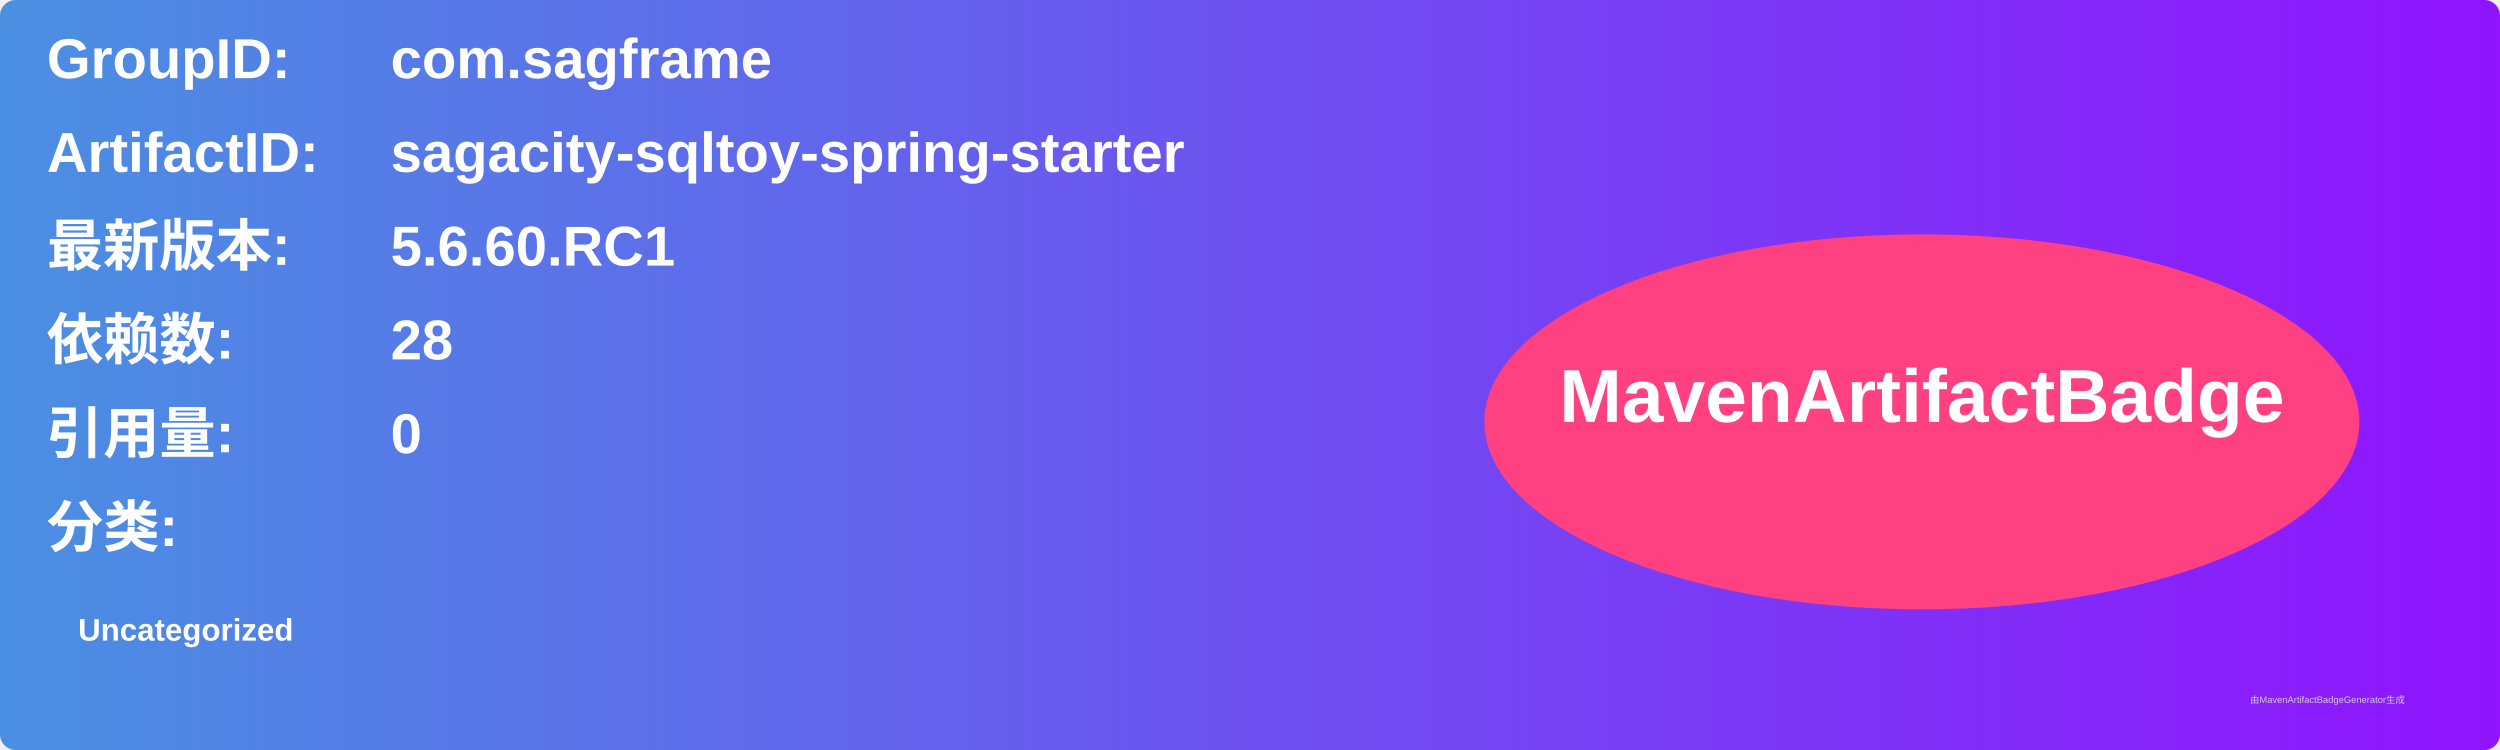
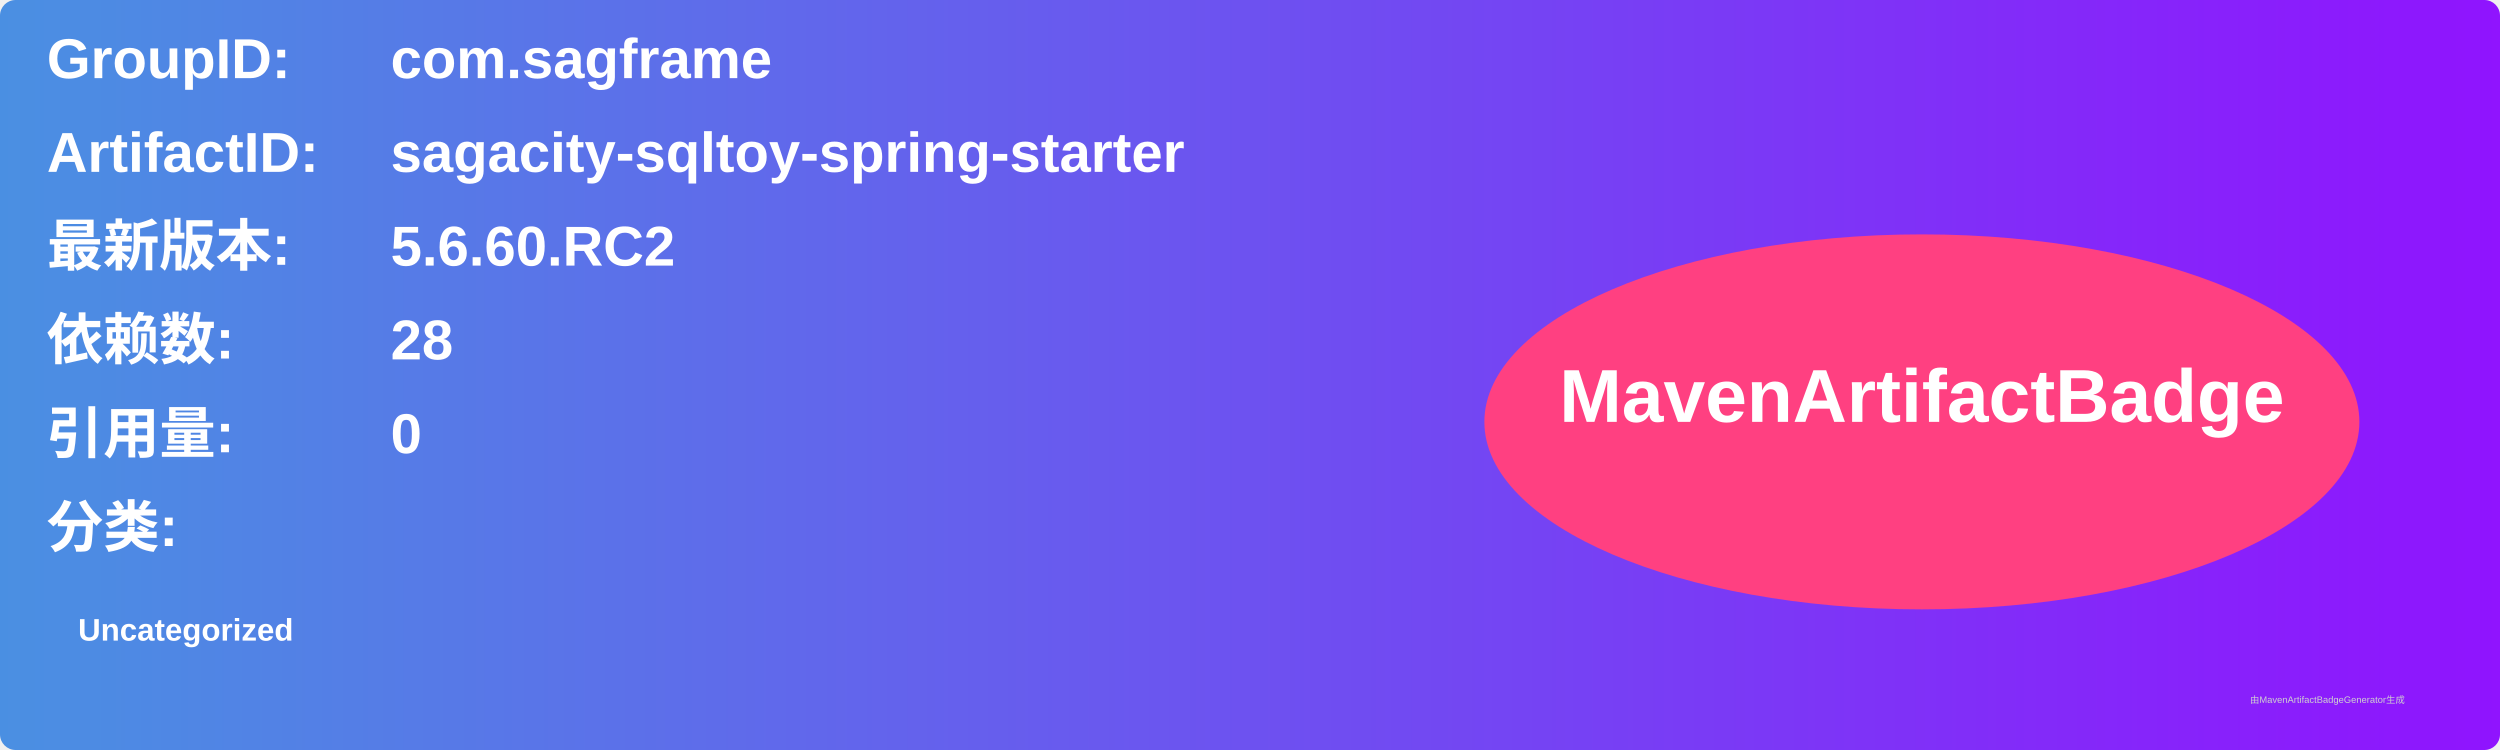
<svg xmlns="http://www.w3.org/2000/svg" width="800" height="240" viewBox="0 0 800 240">
  <linearGradient id="grad" x1="0%" y1="0%" x2="100%" y2="0%">
    <stop offset="0%" stop-color="#4a90e2" />
    <stop offset="100%" stop-color="#9013fe" />
  </linearGradient>
  <rect width="100%" height="100%" rx="5" ry="5" fill="url(#grad)" />
  <g transform="translate(15, 15)">
    <text x="0" y="10" font-family="Arial" font-size="18" fill="white" font-weight="bold" width="260">GroupID:</text>
    <text x="110" y="10" font-family="Arial" font-size="18" fill="white" font-weight="bold" width="460">com.sagframe</text>
    <text x="0" y="40" font-family="Arial" font-size="18" fill="white" font-weight="bold" width="260">ArtifactID:</text>
    <text x="110" y="40" font-family="Arial" font-size="18" fill="white" font-weight="bold" width="460">sagacity-sqltoy-spring-starter</text>
    <text x="0" y="70" font-family="Arial" font-size="18" fill="white" font-weight="bold">最新版本:</text>
    <text x="110" y="70" font-family="Arial" font-size="18" fill="white" font-weight="bold">
-       <tspan font-weight="bold">5.6.60.RC1</tspan>
+       <tspan font-weight="bold">5.6.60.RC2</tspan>
    </text>
    <text x="0" y="100" font-family="Arial" font-size="18" fill="white" font-weight="bold">依赖数: </text>
    <text x="110" y="100" font-family="Arial" font-size="18" fill="white">
      <tspan font-weight="bold">28</tspan>
    </text>
    <text x="0" y="130" font-family="Arial" font-size="18" fill="white" font-weight="bold">引用量: </text>
    <text x="110" y="130" font-family="Arial" font-size="18" fill="white">
      <tspan font-weight="bold">0</tspan>
    </text>
    <text x="0" y="160" font-family="Arial" font-size="18" fill="white" font-weight="bold">分类:</text>
    <text x="10" y="190" font-family="Arial" font-size="10" fill="white">
      <tspan font-weight="bold">Uncategorized</tspan>
    </text>
    <ellipse cx="600" cy="120" rx="140" ry="60" fill="#ff4081" />
    <text x="600" y="120" text-anchor="middle" font-family="Arial" font-size="24" fill="white" font-weight="bold">MavenArtifactBadge</text>
  </g>
  <text x="720" y="225" font-family="Arial" font-size="3" fill="#d0d0d0">由MavenArtifactBadgeGenerator生成</text>
</svg>
